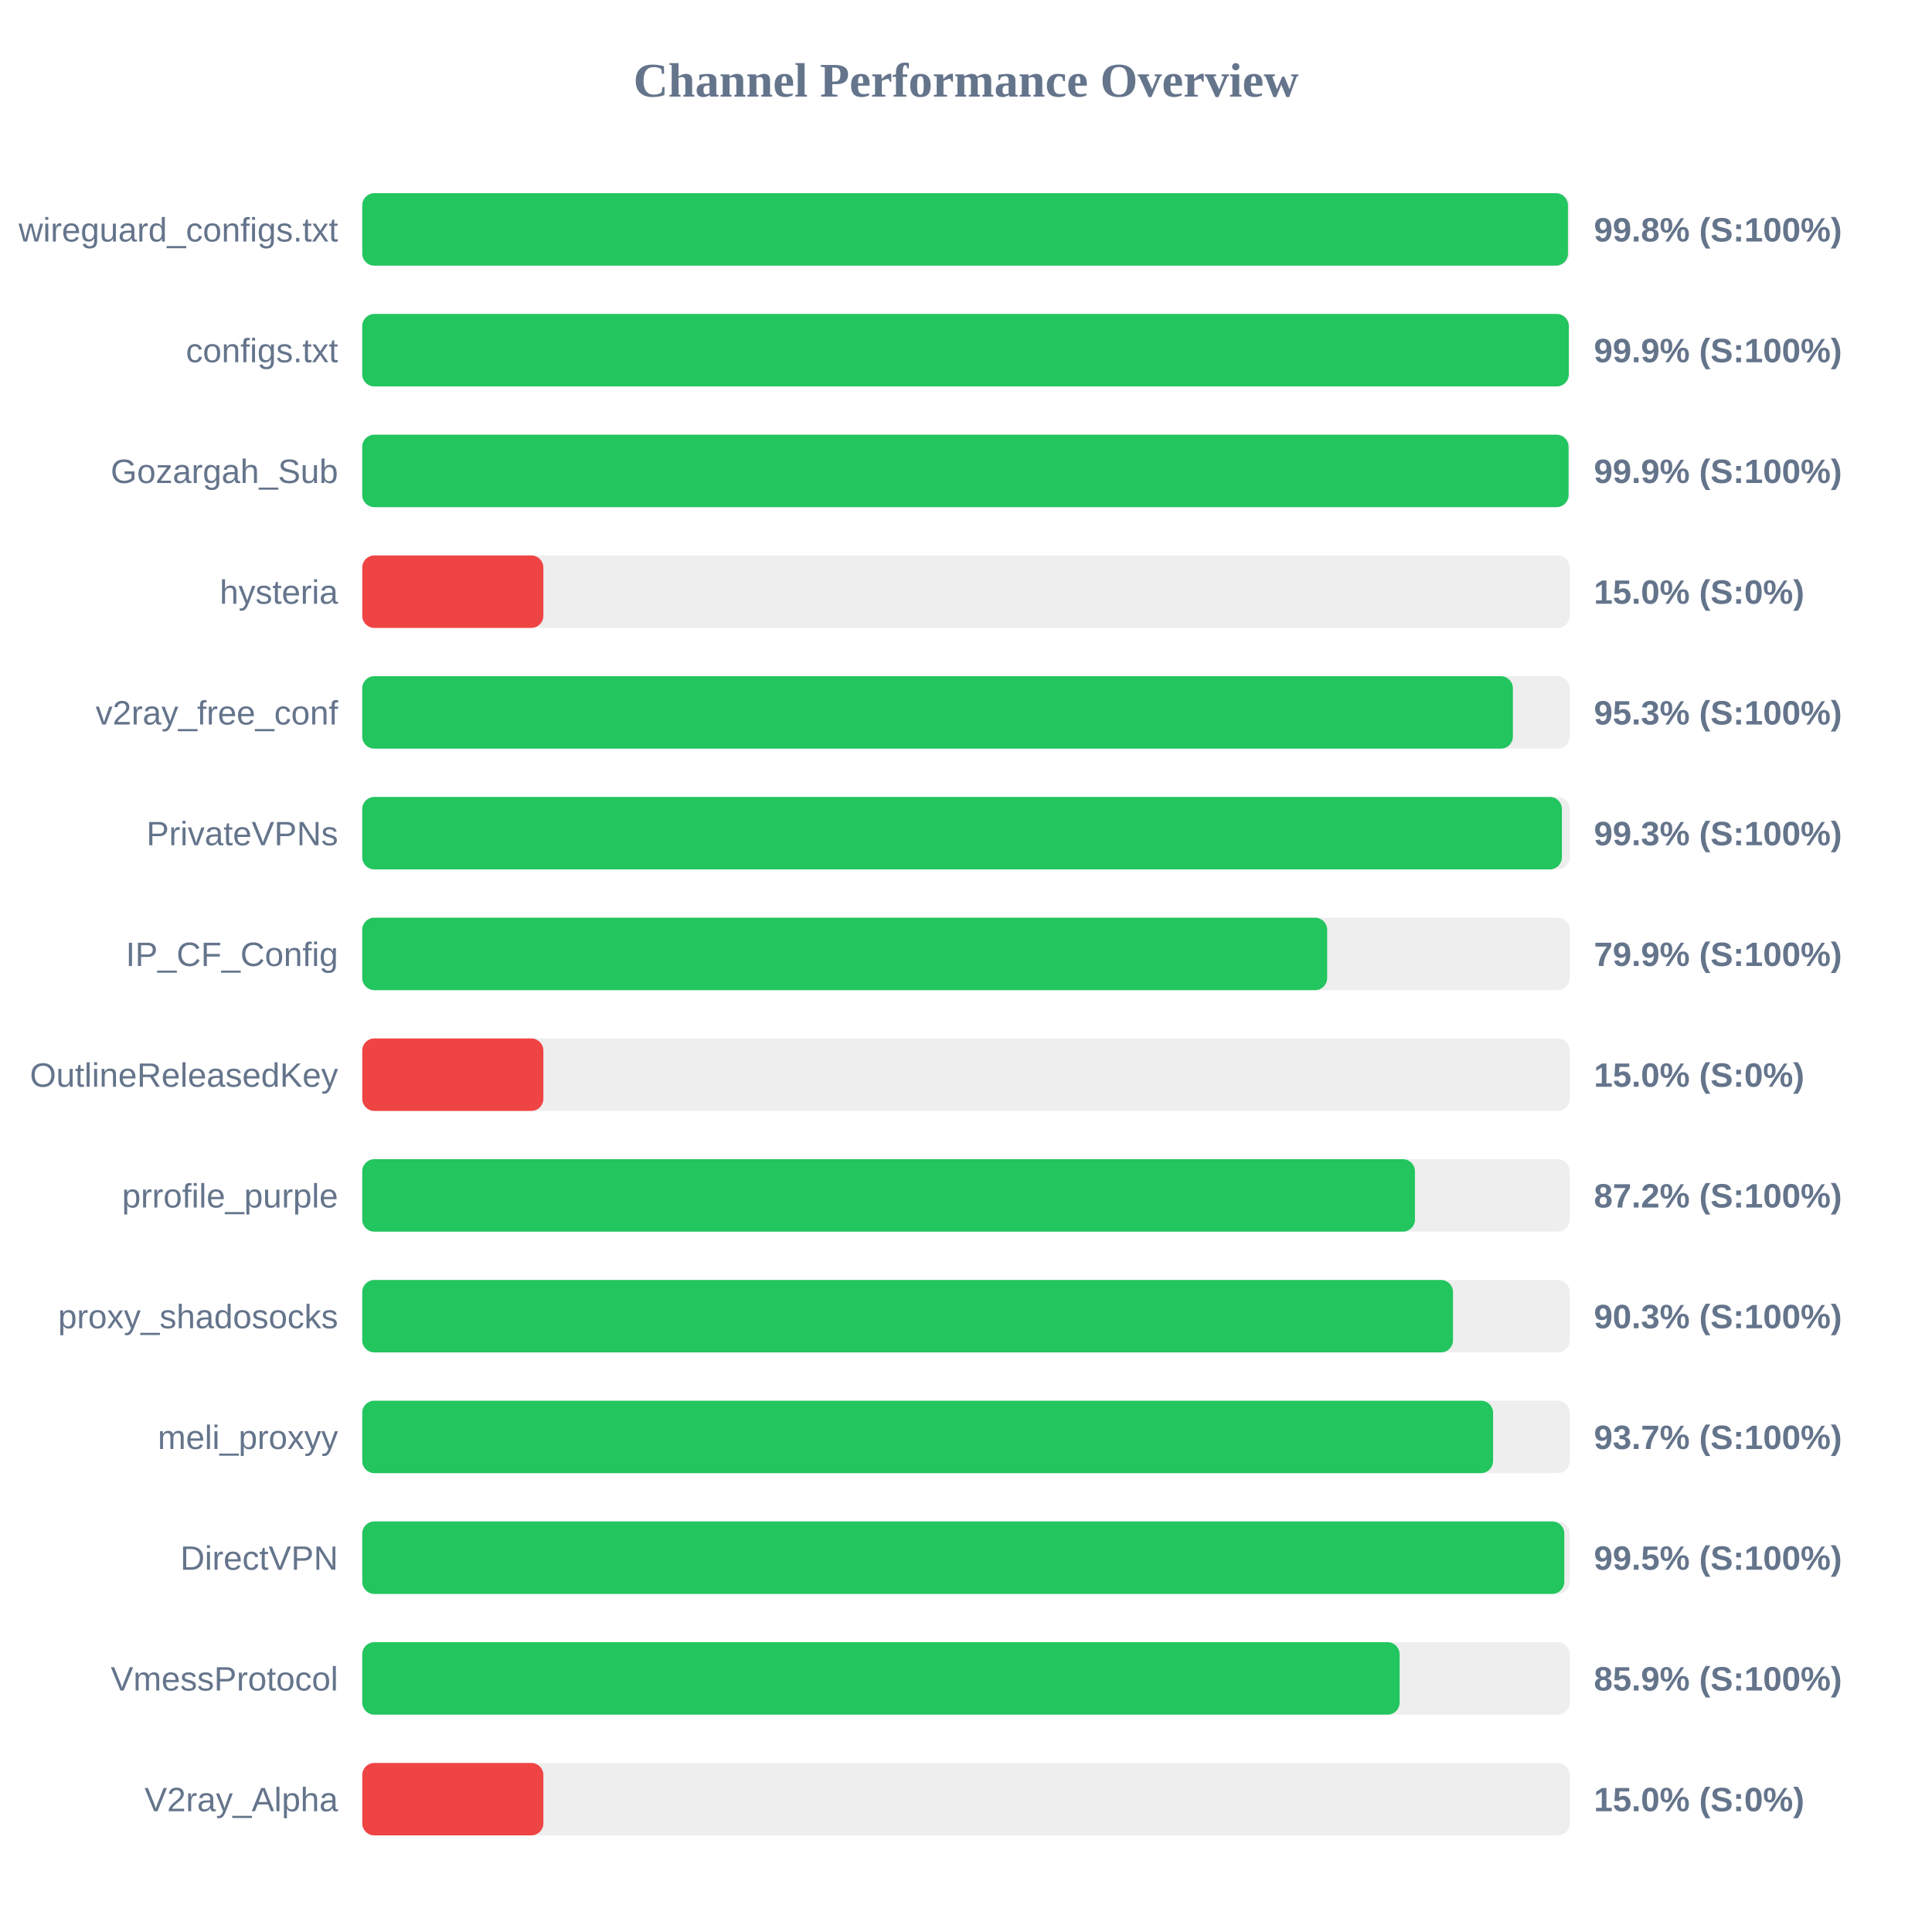
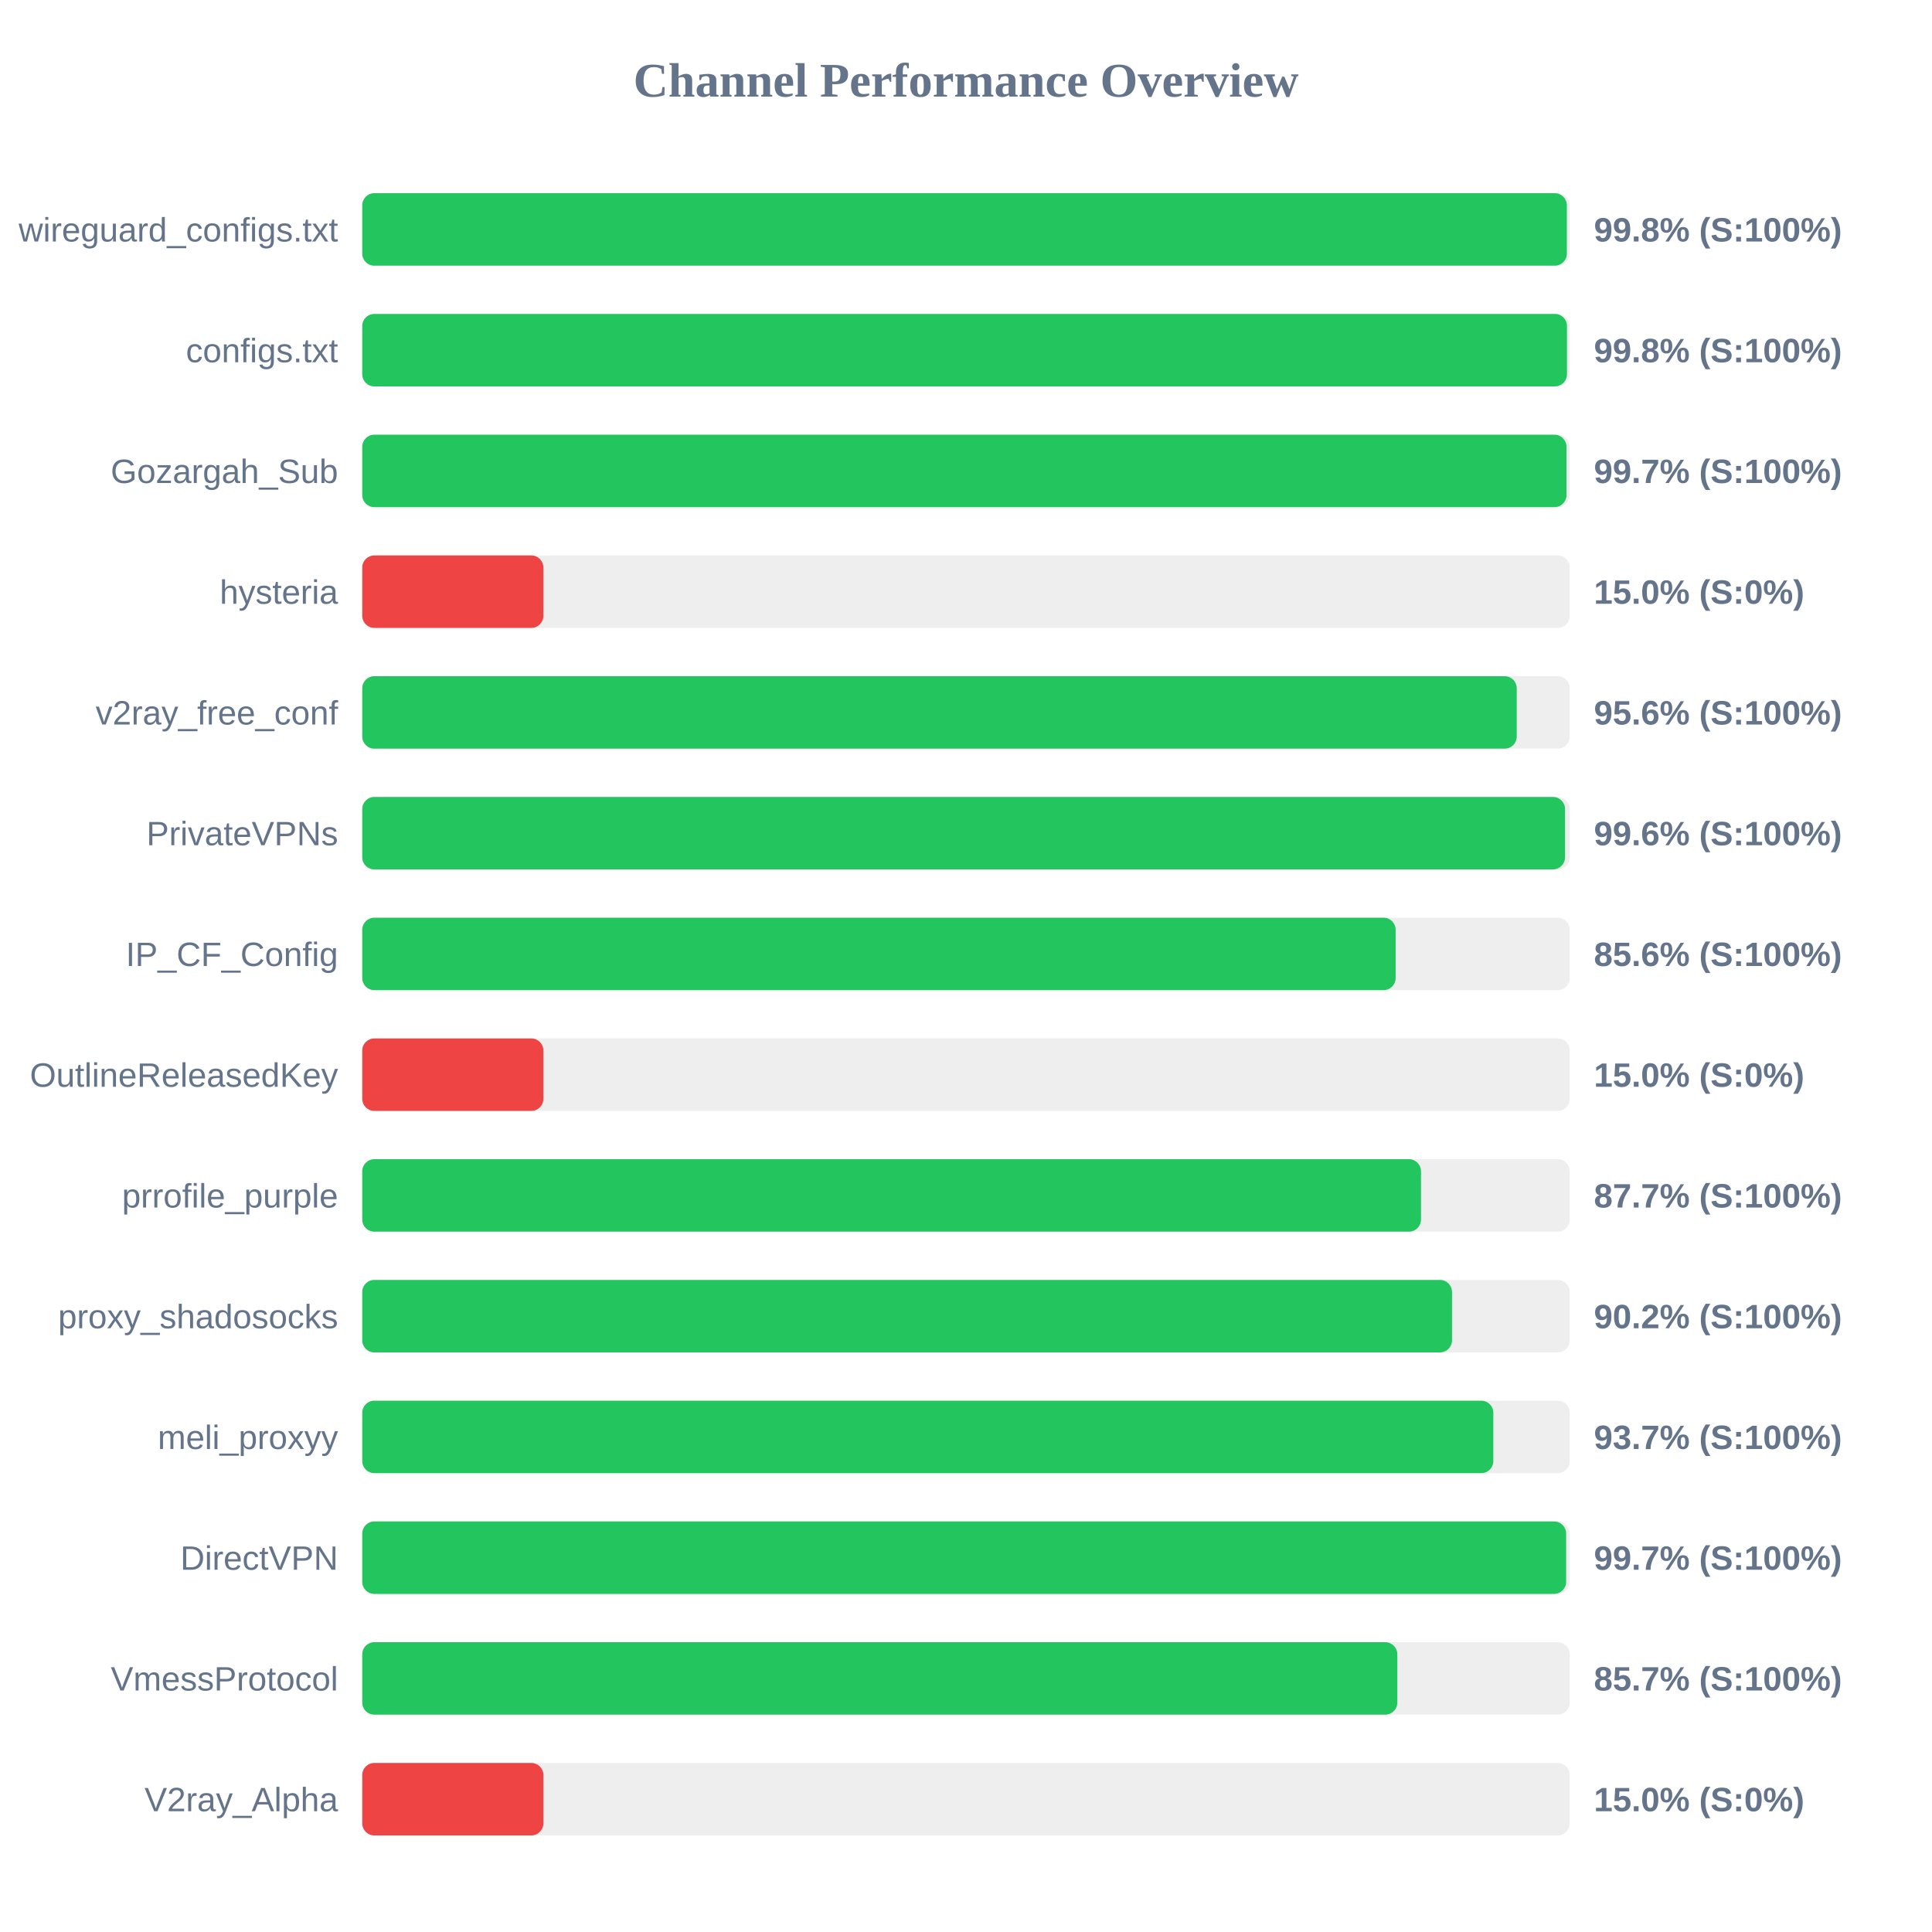
<svg xmlns="http://www.w3.org/2000/svg" width="800" height="800" version="1.1">
  <style>
        .row { font: 14px Arial; fill: #64748b; }
        .score { font: bold 14px Arial; fill: #64748b; }
    </style>
  <text x="400" y="40" text-anchor="middle" font-size="20px" font-weight="bold" fill="#64748b">Channel Performance Overview</text>
  <rect x="150" y="80" width="500" height="30" fill="#eee" rx="5" />
-   <rect x="150" y="80" width="499.25" height="30" fill="#22c55e" rx="5" />
+   <rect x="150" y="80" width="498.8" height="30" fill="#22c55e" rx="5" />
  <text x="140" y="100" text-anchor="end" class="row">wireguard_configs.txt</text>
  <text x="660" y="100" text-anchor="start" class="score">99.8% (S:100%)</text>
  <rect x="150" y="130" width="500" height="30" fill="#eee" rx="5" />
-   <rect x="150" y="130" width="499.6" height="30" fill="#22c55e" rx="5" />
+   <rect x="150" y="130" width="498.85" height="30" fill="#22c55e" rx="5" />
  <text x="140" y="150" text-anchor="end" class="row">configs.txt</text>
-   <text x="660" y="150" text-anchor="start" class="score">99.9% (S:100%)</text>
+   <text x="660" y="150" text-anchor="start" class="score">99.8% (S:100%)</text>
  <rect x="150" y="180" width="500" height="30" fill="#eee" rx="5" />
-   <rect x="150" y="180" width="499.5" height="30" fill="#22c55e" rx="5" />
+   <rect x="150" y="180" width="498.65" height="30" fill="#22c55e" rx="5" />
  <text x="140" y="200" text-anchor="end" class="row">Gozargah_Sub</text>
-   <text x="660" y="200" text-anchor="start" class="score">99.9% (S:100%)</text>
+   <text x="660" y="200" text-anchor="start" class="score">99.7% (S:100%)</text>
  <rect x="150" y="230" width="500" height="30" fill="#eee" rx="5" />
  <rect x="150" y="230" width="75.0" height="30" fill="#ef4444" rx="5" />
  <text x="140" y="250" text-anchor="end" class="row">hysteria</text>
  <text x="660" y="250" text-anchor="start" class="score">15.0% (S:0%)</text>
  <rect x="150" y="280" width="500" height="30" fill="#eee" rx="5" />
-   <rect x="150" y="280" width="476.45" height="30" fill="#22c55e" rx="5" />
+   <rect x="150" y="280" width="478.05" height="30" fill="#22c55e" rx="5" />
  <text x="140" y="300" text-anchor="end" class="row">v2ray_free_conf</text>
-   <text x="660" y="300" text-anchor="start" class="score">95.3% (S:100%)</text>
+   <text x="660" y="300" text-anchor="start" class="score">95.6% (S:100%)</text>
  <rect x="150" y="330" width="500" height="30" fill="#eee" rx="5" />
-   <rect x="150" y="330" width="496.75" height="30" fill="#22c55e" rx="5" />
+   <rect x="150" y="330" width="498.05" height="30" fill="#22c55e" rx="5" />
  <text x="140" y="350" text-anchor="end" class="row">PrivateVPNs</text>
-   <text x="660" y="350" text-anchor="start" class="score">99.3% (S:100%)</text>
+   <text x="660" y="350" text-anchor="start" class="score">99.6% (S:100%)</text>
  <rect x="150" y="380" width="500" height="30" fill="#eee" rx="5" />
-   <rect x="150" y="380" width="399.55" height="30" fill="#22c55e" rx="5" />
+   <rect x="150" y="380" width="427.9" height="30" fill="#22c55e" rx="5" />
  <text x="140" y="400" text-anchor="end" class="row">IP_CF_Config</text>
-   <text x="660" y="400" text-anchor="start" class="score">79.9% (S:100%)</text>
+   <text x="660" y="400" text-anchor="start" class="score">85.6% (S:100%)</text>
  <rect x="150" y="430" width="500" height="30" fill="#eee" rx="5" />
  <rect x="150" y="430" width="75.0" height="30" fill="#ef4444" rx="5" />
  <text x="140" y="450" text-anchor="end" class="row">OutlineReleasedKey</text>
  <text x="660" y="450" text-anchor="start" class="score">15.0% (S:0%)</text>
  <rect x="150" y="480" width="500" height="30" fill="#eee" rx="5" />
-   <rect x="150" y="480" width="435.9" height="30" fill="#22c55e" rx="5" />
+   <rect x="150" y="480" width="438.4" height="30" fill="#22c55e" rx="5" />
  <text x="140" y="500" text-anchor="end" class="row">prrofile_purple</text>
-   <text x="660" y="500" text-anchor="start" class="score">87.2% (S:100%)</text>
+   <text x="660" y="500" text-anchor="start" class="score">87.7% (S:100%)</text>
  <rect x="150" y="530" width="500" height="30" fill="#eee" rx="5" />
-   <rect x="150" y="530" width="451.65" height="30" fill="#22c55e" rx="5" />
+   <rect x="150" y="530" width="451.25" height="30" fill="#22c55e" rx="5" />
  <text x="140" y="550" text-anchor="end" class="row">proxy_shadosocks</text>
-   <text x="660" y="550" text-anchor="start" class="score">90.3% (S:100%)</text>
+   <text x="660" y="550" text-anchor="start" class="score">90.2% (S:100%)</text>
  <rect x="150" y="580" width="500" height="30" fill="#eee" rx="5" />
-   <rect x="150" y="580" width="468.25" height="30" fill="#22c55e" rx="5" />
+   <rect x="150" y="580" width="468.35" height="30" fill="#22c55e" rx="5" />
  <text x="140" y="600" text-anchor="end" class="row">meli_proxyy</text>
  <text x="660" y="600" text-anchor="start" class="score">93.7% (S:100%)</text>
  <rect x="150" y="630" width="500" height="30" fill="#eee" rx="5" />
-   <rect x="150" y="630" width="497.75" height="30" fill="#22c55e" rx="5" />
+   <rect x="150" y="630" width="498.5" height="30" fill="#22c55e" rx="5" />
  <text x="140" y="650" text-anchor="end" class="row">DirectVPN</text>
-   <text x="660" y="650" text-anchor="start" class="score">99.5% (S:100%)</text>
+   <text x="660" y="650" text-anchor="start" class="score">99.7% (S:100%)</text>
  <rect x="150" y="680" width="500" height="30" fill="#eee" rx="5" />
-   <rect x="150" y="680" width="429.55" height="30" fill="#22c55e" rx="5" />
+   <rect x="150" y="680" width="428.6" height="30" fill="#22c55e" rx="5" />
  <text x="140" y="700" text-anchor="end" class="row">VmessProtocol</text>
-   <text x="660" y="700" text-anchor="start" class="score">85.9% (S:100%)</text>
+   <text x="660" y="700" text-anchor="start" class="score">85.7% (S:100%)</text>
  <rect x="150" y="730" width="500" height="30" fill="#eee" rx="5" />
  <rect x="150" y="730" width="75.0" height="30" fill="#ef4444" rx="5" />
  <text x="140" y="750" text-anchor="end" class="row">V2ray_Alpha</text>
  <text x="660" y="750" text-anchor="start" class="score">15.0% (S:0%)</text>
</svg>
